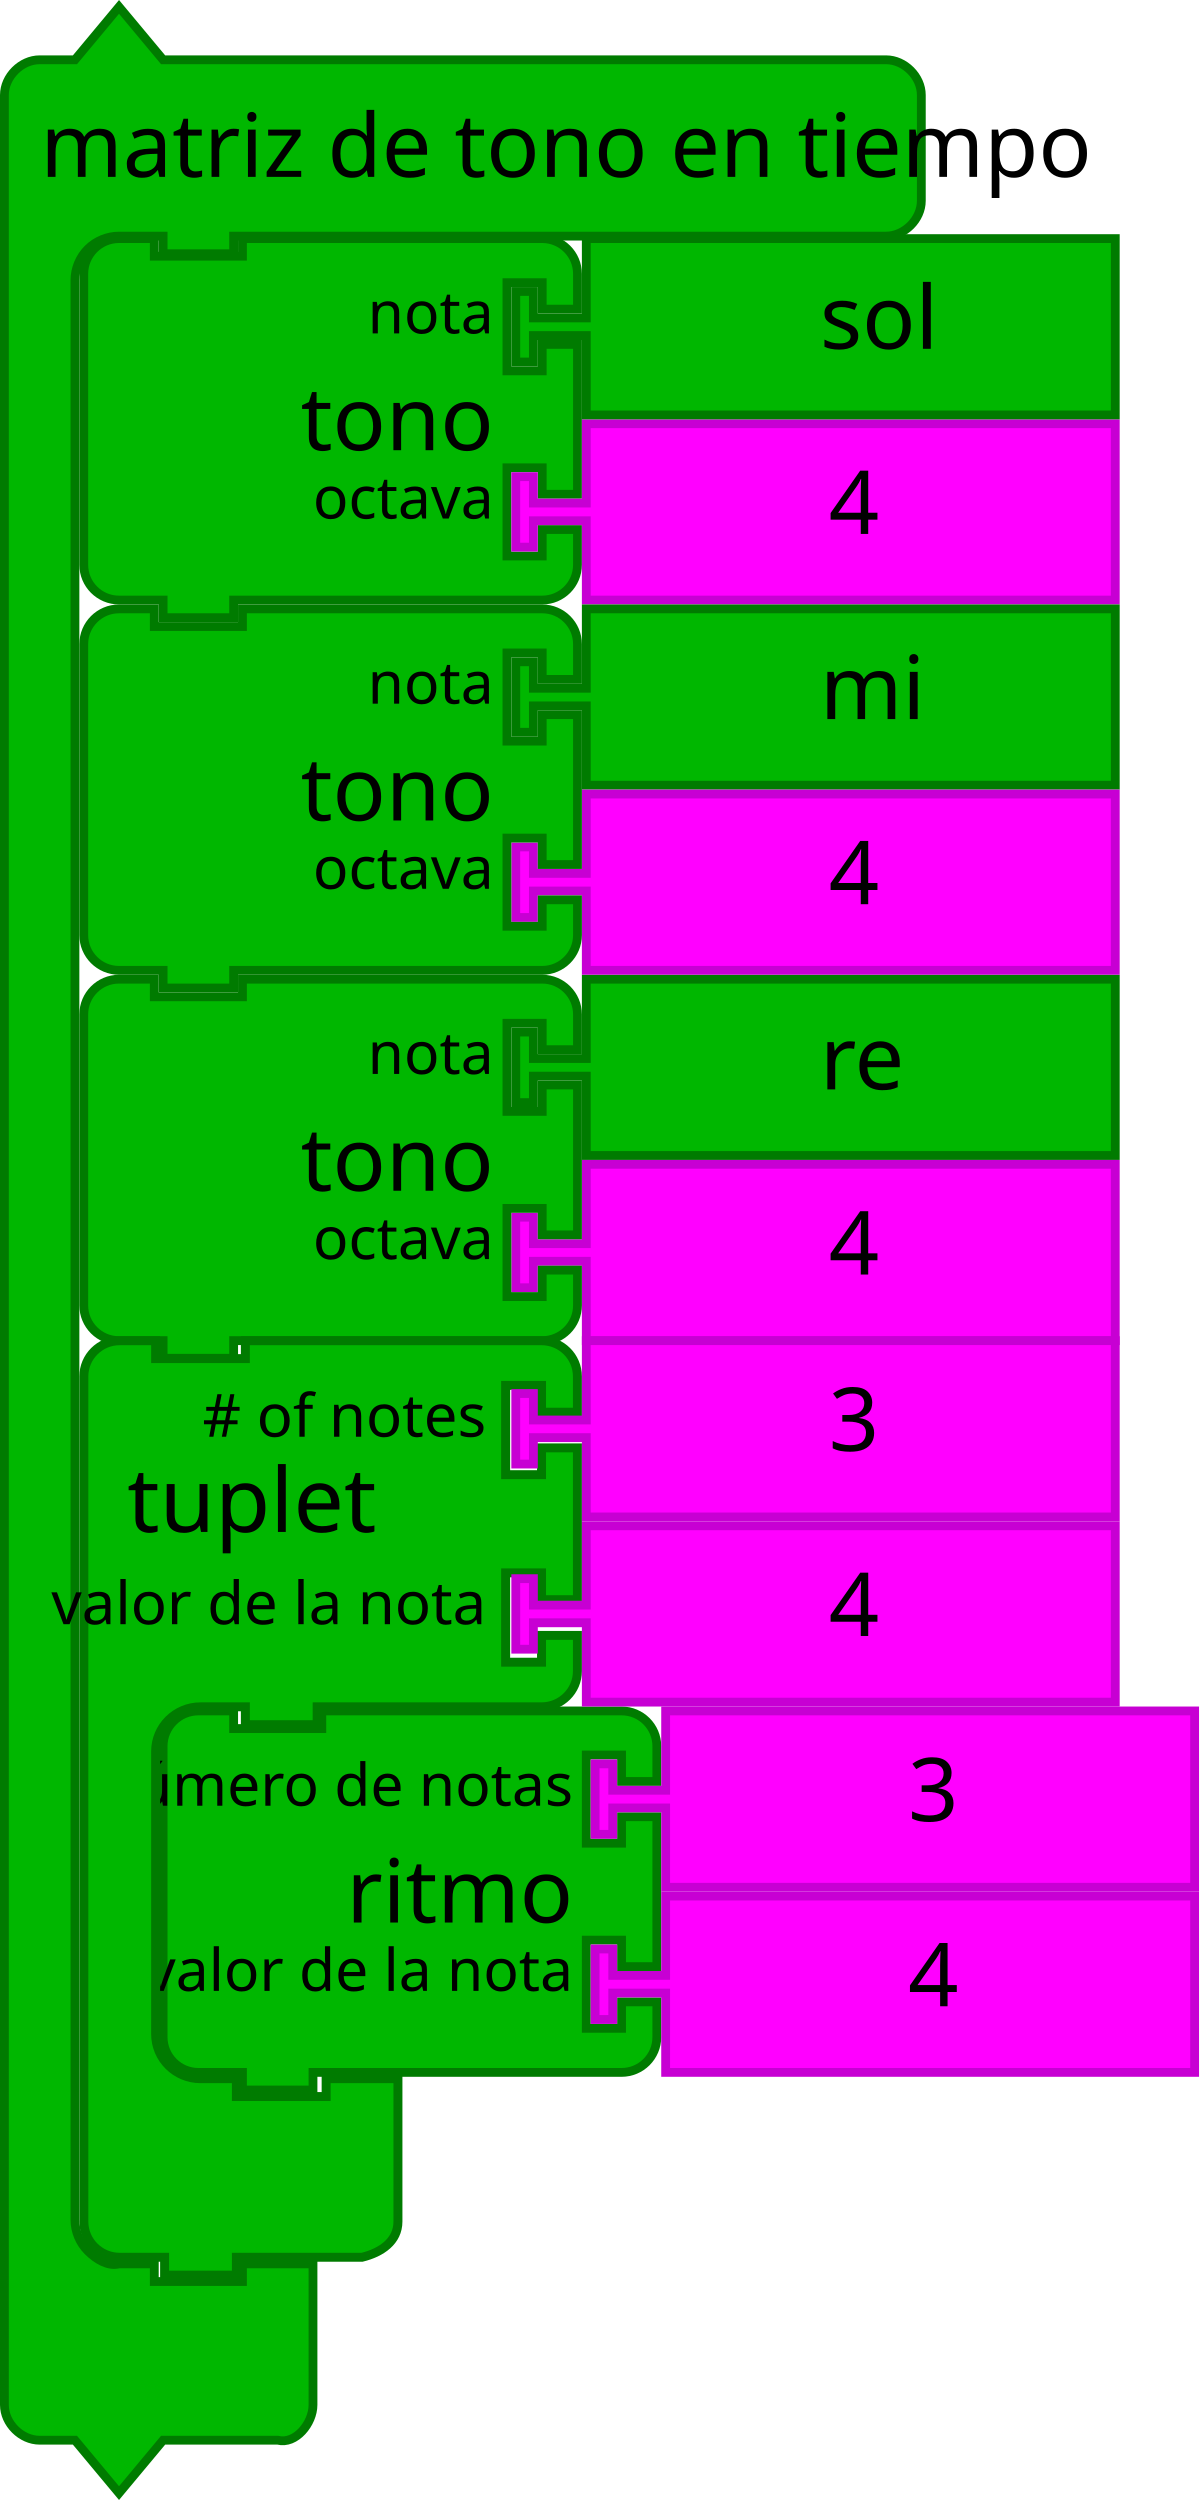
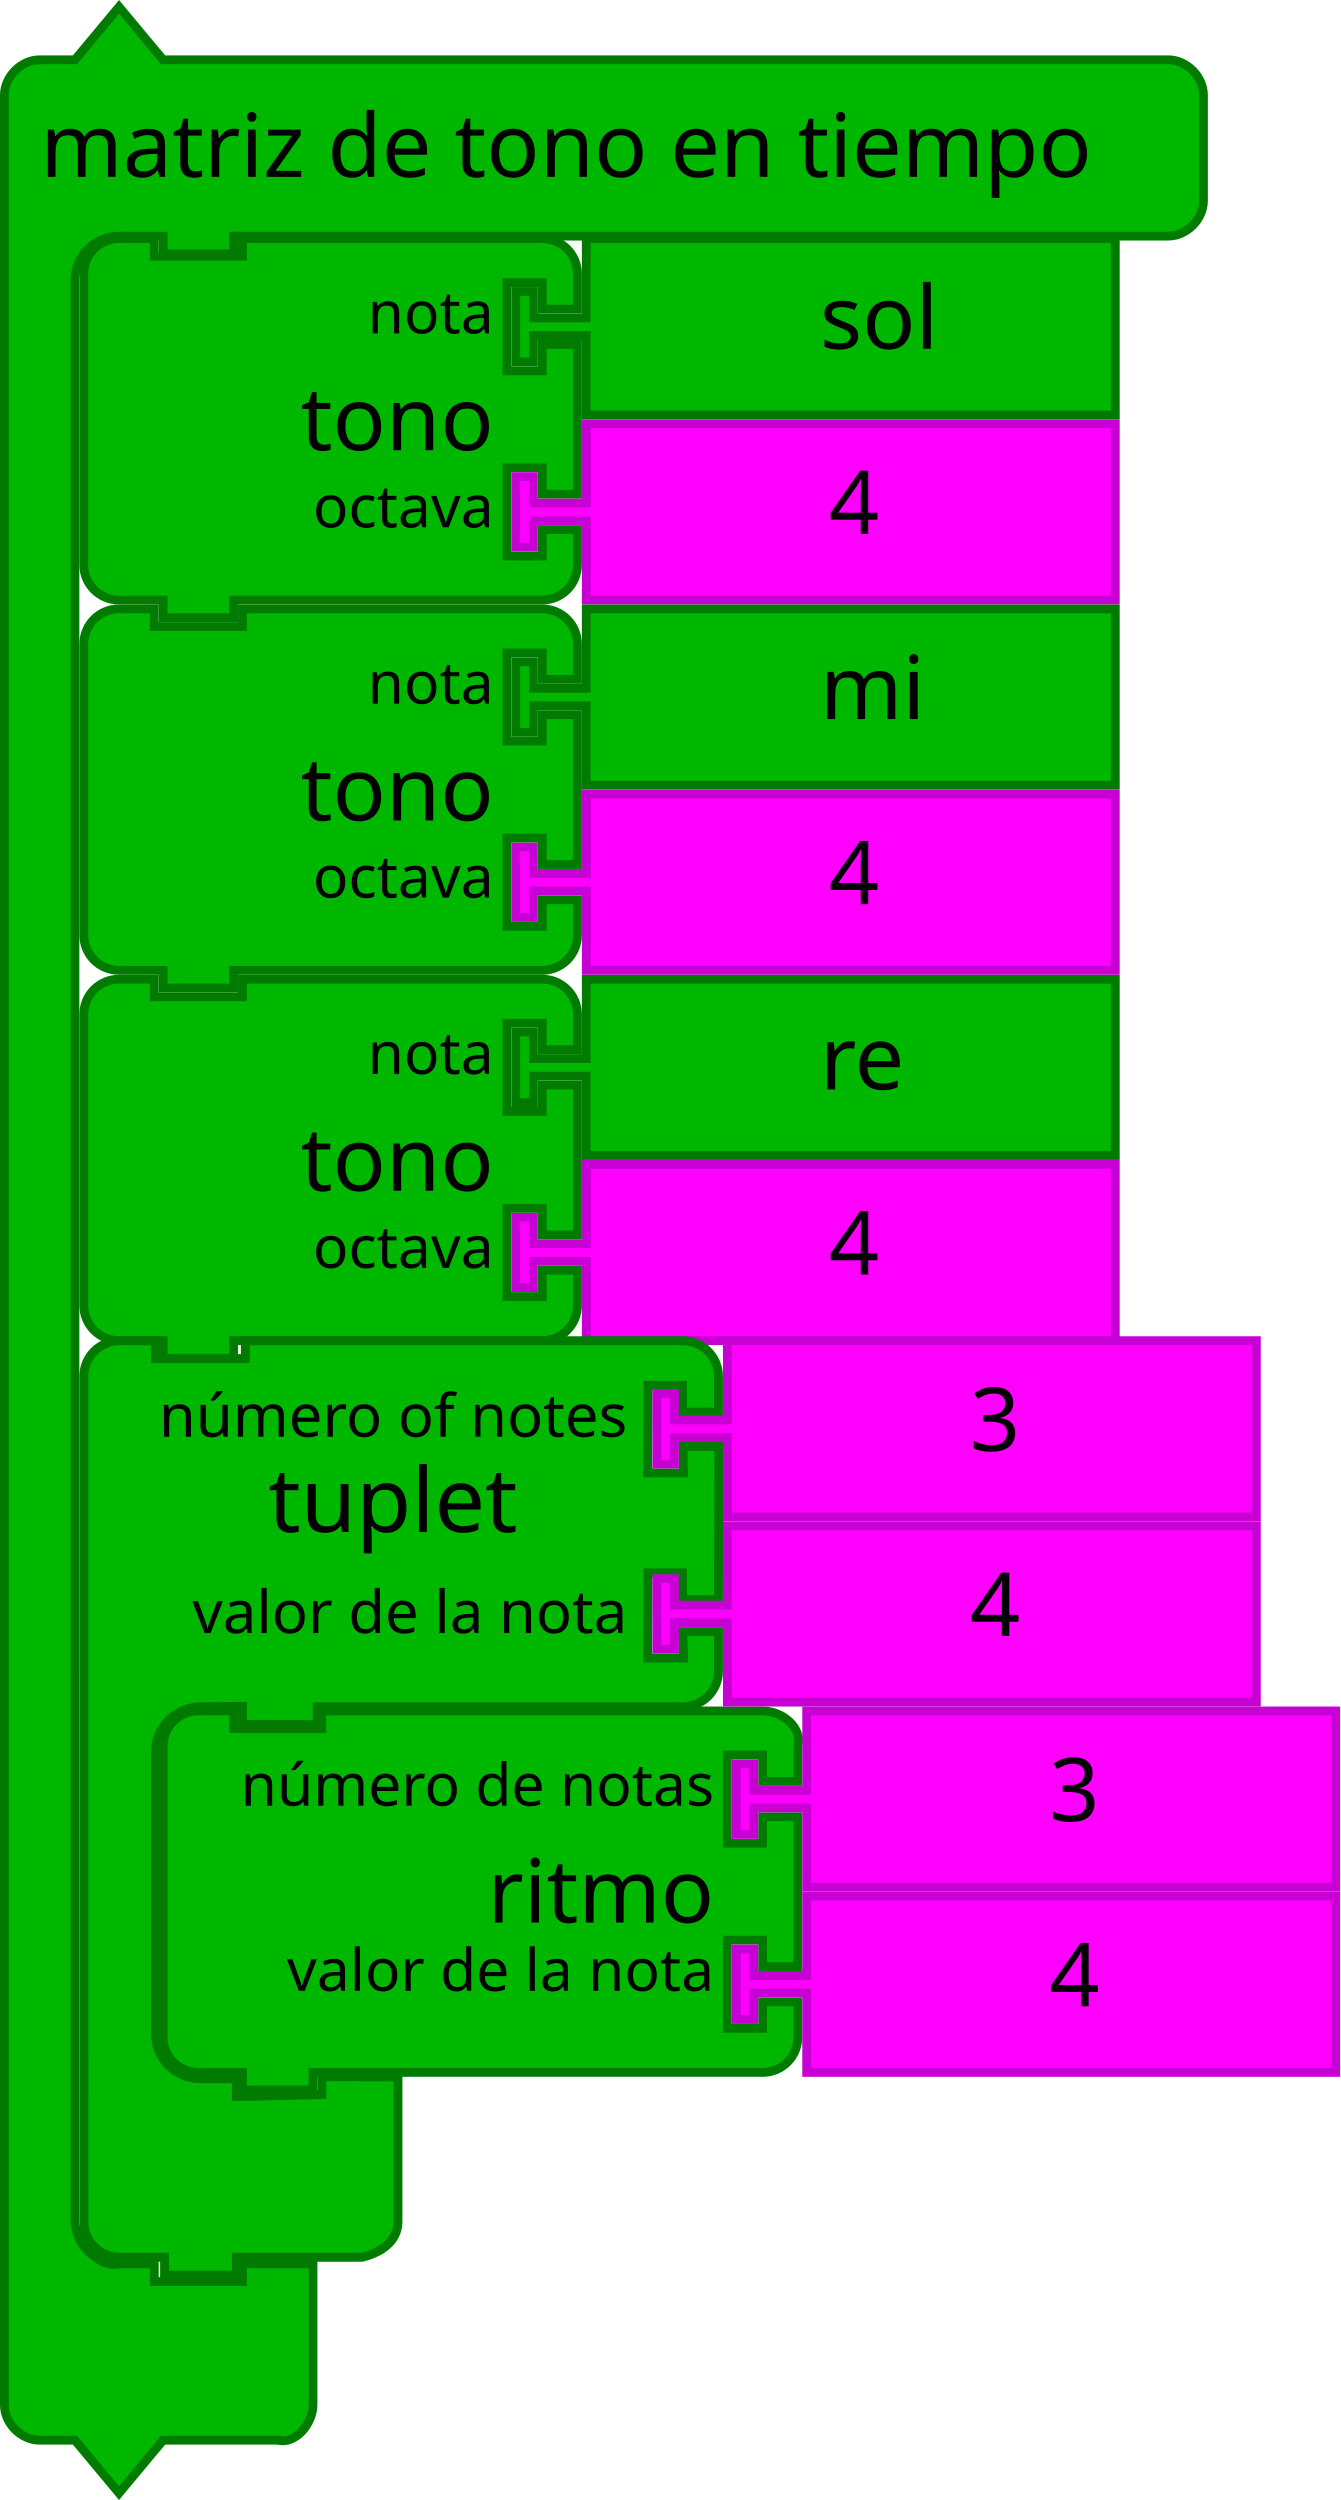
- <svg xmlns="http://www.w3.org/2000/svg" version="1.1" width="272" height="567.124" id="svg3641">
+ <svg xmlns="http://www.w3.org/2000/svg" id="svg3641" height="567.124" width="304" version="1.1">
  <defs id="defs3668" />
-   <g id="g3423" transform="translate(18,53.1241)">
-     <path style="fill:#00b700;fill-opacity:1;stroke:#007b00;stroke-width:2;stroke-linecap:round;stroke-opacity:1" id="path3194" d="M 1,17 1,9 A 8,8 0 0 1 9,1 l 8,0 0,4 20,0 0,-4 60,0 8,0 a 8,8 0 0 1 8,8 l 0,8 -8,0 0,-6 -8,0 0,20 8,0 0,-6 8,0 0,34 -8,0 0,-6 -8,0 0,20 8,0 0,-6 8,0 0,8 a 8,8 0 0 1 -8,8 l -8,0 -60,0 -2,0 0,4 -16,0 0,-4 -2,0 -8,0 A 8,8 0 0 1 1,75 L 1,67 1,25 1,17 Z" />
-     <text style="font-size:20px;font-family:Sans;text-anchor:end;fill:#000000" id="text3196">
-       <tspan id="tspan3198" y="49" x="94">tono</tspan>
-     </text>
-     <text style="font-size:13.333px;font-family:Sans;text-anchor:end;fill:#000000" id="text3200">
-       <tspan id="tspan3202" y="22.5" x="94">nota</tspan>
-     </text>
-     <text style="font-size:13.333px;font-family:Sans;text-anchor:end;fill:#000000" id="text3204">
-       <tspan id="tspan3206" y="64.5" x="94">octava</tspan>
-     </text>
-   </g>
-   <g id="g3483" transform="translate(36,387.1241)">
-     <path style="fill:#00b700;fill-opacity:1;stroke:#007b00;stroke-width:2;stroke-linecap:round;stroke-opacity:1" id="path3194-5" d="M 1,17 1,9 A 8,8 0 0 1 9,1 l 8,0 0,4 20,0 0,-4 60,0 8,0 a 8,8 0 0 1 8,8 l 0,8 -8,0 0,-6 -8,0 0,20 8,0 0,-6 8,0 0,34 -8,0 0,-6 -8,0 0,20 8,0 0,-6 8,0 0,8 a 8,8 0 0 1 -8,8 l -8,0 -60,0 -2,0 0,4 -16,0 0,-4 -2,0 -8,0 A 8,8 0 0 1 1,75 L 1,67 1,25 1,17 Z" />
-     <text style="font-size:20px;font-family:Sans;text-anchor:end;fill:#000000" id="text3196-8">
-       <tspan id="tspan3198-7" y="49" x="94">ritmo</tspan>
-     </text>
-     <text style="font-size:13.333px;font-family:Sans;text-anchor:end;fill:#000000" id="text3200-4">
-       <tspan id="tspan3202-8" y="22.5" x="94">número de notas</tspan>
-     </text>
-     <text style="font-size:13.333px;font-family:Sans;text-anchor:end;fill:#000000" id="text3204-2">
-       <tspan id="tspan3206-3" y="64.5" x="94">valor de la nota</tspan>
-     </text>
-   </g>
-   <g transform="matrix(2,0,0,2,116,221.1241)" id="g4">
-     <filter height="1.3" id="dropshadow" style="color-interpolation-filters:sRGB">
-       <feGaussianBlur in="SourceAlpha" stdDeviation="3" id="feGaussianBlur7" />
-       <feOffset dx="2" dy="2" result="offsetblur" id="feOffset9" />
+   <path style="fill:#00b700;fill-opacity:1;stroke:#007b00;stroke-width:2;stroke-linecap:round;stroke-opacity:1" id="path3194" d="m 19,70.124 0,-8 a 8,8 0 0 1 8,-8 l 8,0 0,4 20,0 0,-4 60,0 8,0 a 8,8 0 0 1 8,8 l 0,8 -8,0 0,-6 -8,0 0,20 8,0 0,-6 8,0 0,34 -8,0 0,-6 -8,0 0,20 8,0 0,-6 8,0 0,8 a 8,8 0 0 1 -8,8 l -8,0 -60,0 -2,0 0,4 -16,0 0,-4 -2,0 -8,0 a 8,8 0 0 1 -8,-8 l 0,-8 0,-42 0,-8 z" />
+   <text y="53.124" x="18" style="font-size:20px;font-family:Sans;text-anchor:end;fill:#000000" id="text3196">
+     <tspan id="tspan3198" y="102.124" x="112">tono</tspan>
+   </text>
+   <text y="53.124" x="18" style="font-size:13.333px;font-family:Sans;text-anchor:end;fill:#000000" id="text3200">
+     <tspan id="tspan3202" y="75.624" x="112">nota</tspan>
+   </text>
+   <text y="55.124" x="18" style="font-size:13.333px;font-family:Sans;text-anchor:end;fill:#000000" id="text3204">
+     <tspan id="tspan3206" y="119.624" x="112">octava</tspan>
+   </text>
+   <path style="fill:#00b700;fill-opacity:1;stroke:#007b00;stroke-width:2;stroke-linecap:round;stroke-opacity:1" id="path3194-5" d="m 37,404.124 0,-8 c 0,-4.418 3.582,-8 8,-8 l 8,0 0,4 20,0 0,-4 92,0 8,0 c 4.418,0 9.072,3.714 8,8 l 0,8 -8,0 0,-6 -8,0 0,20 8,0 0,-6 8,0 0,34 -8,0 0,-6 -8,0 0,20 8,0 0,-6 8,0 0,8 c 0,4.418 -3.582,8 -8,8 l -8,0 -92,0 -2,0 0,4 -16,0 0,-4 -2,0 -8,0 c -4.418,0 -8,-3.582 -8,-8 l 0,-8 0,-42 z" />
+   <text y="387.124" x="68" style="font-size:20px;font-family:Sans;text-anchor:end;fill:#000000" id="text3196-8">
+     <tspan id="tspan3198-7" y="436.124" x="162">ritmo</tspan>
+   </text>
+   <text y="387.124" x="68" style="font-size:13.333px;font-family:Sans;text-anchor:end;fill:#000000" id="text3200-4">
+     <tspan id="tspan3202-8" y="409.624" x="162">número de notas</tspan>
+   </text>
+   <text y="387.124" x="68" style="font-size:13.333px;font-family:Sans;text-anchor:end;fill:#000000" id="text3204-2">
+     <tspan id="tspan3206-3" y="451.624" x="162">valor de la nota</tspan>
+   </text>
+   <g id="g4" transform="matrix(2,0,0,2,116,221.1241)">
+     <filter style="color-interpolation-filters:sRGB" id="dropshadow" height="1.3">
+       <feGaussianBlur id="feGaussianBlur7" stdDeviation="3" in="SourceAlpha" />
+       <feOffset id="feOffset9" result="offsetblur" dy="2" dx="2" />
      <feComponentTransfer id="feComponentTransfer11">
-         <feFuncA type="linear" slope="0.2" id="feFuncA13" />
+         <feFuncA id="feFuncA13" slope="0.2" type="linear" />
      </feComponentTransfer>
      <feMerge id="feMerge15">
        <feMergeNode id="feMergeNode17" />
-         <feMergeNode in="SourceGraphic" id="feMergeNode19" />
+         <feMergeNode id="feMergeNode19" in="SourceGraphic" />
      </feMerge>
    </filter>
-     <path d="m 8.5,0.5 60,0 0,20 -60,0 0,-8 0,-1 -6,0 0,3 -2,0 0,-8 2,0 0,3 6,0 0,-1 z" id="path21" style="fill:#00b700;fill-opacity:1;stroke:#007b00;stroke-width:1;stroke-linecap:round;stroke-opacity:1" />
-     <text id="text23" style="font-size:10px;font-family:Sans;text-anchor:start;fill:#000000" x="25">
-       <tspan x="35" y="13" id="tspan25">re</tspan>
+     <path style="fill:#00b700;fill-opacity:1;stroke:#007b00;stroke-width:1;stroke-linecap:round;stroke-opacity:1" id="path21" d="m 8.5,0.5 60,0 0,20 -60,0 0,-8 0,-1 -6,0 0,3 -2,0 0,-8 2,0 0,3 6,0 0,-1 z" />
+     <text x="25" style="font-size:10px;font-family:Sans;text-anchor:start;fill:#000000" id="text23">
+       <tspan id="tspan25" y="13" x="35">re</tspan>
    </text>
  </g>
-   <g id="g3710" transform="translate(-165.8364,149.9483)">
-     <path style="fill:#ff00ff;fill-opacity:1;stroke:#c700d3;stroke-width:2;stroke-linecap:round;stroke-opacity:1" id="path21-6" d="m 298.836,-53.824 120,0 0,40 -120,0 0,-16 0,-2 -12,0 0,6 -4,0 0,-16 4,0 0,6 12,0 0,-2 z" />
-     <text y="-54.824" x="333.836" style="font-size:20px;font-family:Sans;text-anchor:start;fill:#000000" id="text23-9">
-       <tspan id="tspan25-8" y="-28.824" x="353.836">4</tspan>
+   <g transform="translate(-165.8364,149.9483)" id="g3710">
+     <path d="m 298.836,-53.824 120,0 0,40 -120,0 0,-16 0,-2 -12,0 0,6 -4,0 0,-16 4,0 0,6 12,0 0,-2 z" id="path21-6" style="fill:#ff00ff;fill-opacity:1;stroke:#c700d3;stroke-width:2;stroke-linecap:round;stroke-opacity:1" />
+     <text id="text23-9" style="font-size:20px;font-family:Sans;text-anchor:start;fill:#000000" x="333.836" y="-54.824">
+       <tspan x="353.836" y="-28.824" id="tspan25-8">4</tspan>
    </text>
  </g>
-   <g id="g3715" transform="translate(-225.8,440.6211)">
-     <path style="fill:#ff00ff;fill-opacity:1;stroke:#c700d3;stroke-width:2;stroke-linecap:round;stroke-opacity:1" id="path21-6-1" d="m 376.8,-10.497 120,0 0,40 -120,0 0,-16 0,-2 -12,0 0,6 -4,0 0,-16 4,0 0,6 12,0 0,-2 z" />
-     <text y="-11.497" x="411.8" style="font-size:20px;font-family:Sans;text-anchor:start;fill:#000000" id="text23-9-1">
-       <tspan id="tspan25-8-9" y="14.503" x="431.8">4</tspan>
+   <g transform="translate(-193.8,440.6211)" id="g3715">
+     <path d="m 376.8,-10.497 120,0 0,40 -120,0 0,-16 0,-2 -12,0 0,6 -4,0 0,-16 4,0 0,6 12,0 0,-2 z" id="path21-6-1" style="fill:#ff00ff;fill-opacity:1;stroke:#c700d3;stroke-width:2;stroke-linecap:round;stroke-opacity:1" />
+     <text id="text23-9-1" style="font-size:20px;font-family:Sans;text-anchor:start;fill:#000000" x="411.8" y="-11.497">
+       <tspan x="431.8" y="14.503" id="tspan25-8-9">4</tspan>
    </text>
  </g>
-   <g transform="matrix(2,0,0,2,116,137.1241)" id="g4-9">
-     <filter height="1.3" id="dropshadow-7" style="color-interpolation-filters:sRGB">
-       <feGaussianBlur in="SourceAlpha" stdDeviation="3" id="feGaussianBlur7-08" />
-       <feOffset dx="2" dy="2" result="offsetblur" id="feOffset9-1" />
+   <g id="g4-9" transform="matrix(2,0,0,2,116,137.1241)">
+     <filter style="color-interpolation-filters:sRGB" id="dropshadow-7" height="1.3">
+       <feGaussianBlur id="feGaussianBlur7-08" stdDeviation="3" in="SourceAlpha" />
+       <feOffset id="feOffset9-1" result="offsetblur" dy="2" dx="2" />
      <feComponentTransfer id="feComponentTransfer11-5">
-         <feFuncA type="linear" slope="0.2" id="feFuncA13-3" />
+         <feFuncA id="feFuncA13-3" slope="0.2" type="linear" />
      </feComponentTransfer>
      <feMerge id="feMerge15-1">
        <feMergeNode id="feMergeNode17-3" />
-         <feMergeNode in="SourceGraphic" id="feMergeNode19-0" />
+         <feMergeNode id="feMergeNode19-0" in="SourceGraphic" />
      </feMerge>
    </filter>
-     <path d="m 8.5,0.5 60,0 0,20 -60,0 0,-8 0,-1 -6,0 0,3 -2,0 0,-8 2,0 0,3 6,0 0,-1 z" id="path21-2" style="fill:#00b700;fill-opacity:1;stroke:#007b00;stroke-width:1;stroke-linecap:round;stroke-opacity:1" />
-     <text id="text23-0" style="font-size:10px;font-family:Sans;text-anchor:start;fill:#000000" x="25">
-       <tspan x="35" y="13" id="tspan25-7">mi</tspan>
+     <path style="fill:#00b700;fill-opacity:1;stroke:#007b00;stroke-width:1;stroke-linecap:round;stroke-opacity:1" id="path21-2" d="m 8.5,0.5 60,0 0,20 -60,0 0,-8 0,-1 -6,0 0,3 -2,0 0,-8 2,0 0,3 6,0 0,-1 z" />
+     <text x="25" style="font-size:10px;font-family:Sans;text-anchor:start;fill:#000000" id="text23-0">
+       <tspan id="tspan25-7" y="13" x="35">mi</tspan>
    </text>
  </g>
-   <g transform="matrix(2,0,0,2,116,53.1241)" id="g4-2">
-     <filter height="1.3" id="dropshadow-6" style="color-interpolation-filters:sRGB">
-       <feGaussianBlur in="SourceAlpha" stdDeviation="3" id="feGaussianBlur7-6" />
-       <feOffset dx="2" dy="2" result="offsetblur" id="feOffset9-0" />
+   <g id="g4-2" transform="matrix(2,0,0,2,116,53.1241)">
+     <filter style="color-interpolation-filters:sRGB" id="dropshadow-6" height="1.3">
+       <feGaussianBlur id="feGaussianBlur7-6" stdDeviation="3" in="SourceAlpha" />
+       <feOffset id="feOffset9-0" result="offsetblur" dy="2" dx="2" />
      <feComponentTransfer id="feComponentTransfer11-7">
-         <feFuncA type="linear" slope="0.2" id="feFuncA13-7" />
+         <feFuncA id="feFuncA13-7" slope="0.2" type="linear" />
      </feComponentTransfer>
      <feMerge id="feMerge15-19">
        <feMergeNode id="feMergeNode17-1" />
-         <feMergeNode in="SourceGraphic" id="feMergeNode19-3" />
+         <feMergeNode id="feMergeNode19-3" in="SourceGraphic" />
      </feMerge>
    </filter>
-     <path d="m 8.5,0.5 60,0 0,20 -60,0 0,-8 0,-1 -6,0 0,3 -2,0 0,-8 2,0 0,3 6,0 0,-1 z" id="path21-3" style="fill:#00b700;fill-opacity:1;stroke:#007b00;stroke-width:1;stroke-linecap:round;stroke-opacity:1" />
-     <text id="text23-6" style="font-size:10px;font-family:Sans;text-anchor:start;fill:#000000" x="25">
-       <tspan x="35" y="13" id="tspan25-9">sol</tspan>
+     <path style="fill:#00b700;fill-opacity:1;stroke:#007b00;stroke-width:1;stroke-linecap:round;stroke-opacity:1" id="path21-3" d="m 8.5,0.5 60,0 0,20 -60,0 0,-8 0,-1 -6,0 0,3 -2,0 0,-8 2,0 0,3 6,0 0,-1 z" />
+     <text x="25" style="font-size:10px;font-family:Sans;text-anchor:start;fill:#000000" id="text23-6">
+       <tspan id="tspan25-9" y="13" x="35">sol</tspan>
    </text>
  </g>
-   <g id="g3710-4" transform="translate(-165.8364,233.9483)">
-     <path style="fill:#ff00ff;fill-opacity:1;stroke:#c700d3;stroke-width:2;stroke-linecap:round;stroke-opacity:1" id="path21-6-7" d="m 298.836,-53.824 120,0 0,40 -120,0 0,-16 0,-2 -12,0 0,6 -4,0 0,-16 4,0 0,6 12,0 0,-2 z" />
-     <text y="-54.824" x="333.836" style="font-size:20px;font-family:Sans;text-anchor:start;fill:#000000" id="text23-9-8">
-       <tspan id="tspan25-8-2" y="-28.824" x="353.836">4</tspan>
+   <g transform="translate(-165.8364,233.9483)" id="g3710-4">
+     <path d="m 298.836,-53.824 120,0 0,40 -120,0 0,-16 0,-2 -12,0 0,6 -4,0 0,-16 4,0 0,6 12,0 0,-2 z" id="path21-6-7" style="fill:#ff00ff;fill-opacity:1;stroke:#c700d3;stroke-width:2;stroke-linecap:round;stroke-opacity:1" />
+     <text id="text23-9-8" style="font-size:20px;font-family:Sans;text-anchor:start;fill:#000000" x="333.836" y="-54.824">
+       <tspan x="353.836" y="-28.824" id="tspan25-8-2">4</tspan>
    </text>
  </g>
-   <g id="g3710-3" transform="translate(-165.8364,317.9483)">
-     <path style="fill:#ff00ff;fill-opacity:1;stroke:#c700d3;stroke-width:2;stroke-linecap:round;stroke-opacity:1" id="path21-6-72" d="m 298.836,-53.824 120,0 0,40 -120,0 0,-16 0,-2 -12,0 0,6 -4,0 0,-16 4,0 0,6 12,0 0,-2 z" />
-     <text y="-54.824" x="333.836" style="font-size:20px;font-family:Sans;text-anchor:start;fill:#000000" id="text23-9-5">
-       <tspan id="tspan25-8-7" y="-28.824" x="353.836">4</tspan>
+   <g transform="translate(-165.8364,317.9483)" id="g3710-3">
+     <path d="m 298.836,-53.824 120,0 0,40 -120,0 0,-16 0,-2 -12,0 0,6 -4,0 0,-16 4,0 0,6 12,0 0,-2 z" id="path21-6-72" style="fill:#ff00ff;fill-opacity:1;stroke:#c700d3;stroke-width:2;stroke-linecap:round;stroke-opacity:1" />
+     <text id="text23-9-5" style="font-size:20px;font-family:Sans;text-anchor:start;fill:#000000" x="333.836" y="-54.824">
+       <tspan x="353.836" y="-28.824" id="tspan25-8-7">4</tspan>
    </text>
  </g>
-   <g id="g3710-30" transform="translate(-147.8364,441.9483)">
-     <path style="fill:#ff00ff;fill-opacity:1;stroke:#c700d3;stroke-width:2;stroke-linecap:round;stroke-opacity:1" id="path21-6-15" d="m 298.836,-53.824 120,0 0,40 -120,0 0,-16 0,-2 -12,0 0,6 -4,0 0,-16 4,0 0,6 12,0 0,-2 z" />
-     <text y="-54.824" x="333.836" style="font-size:20px;font-family:Sans;text-anchor:start;fill:#000000" id="text23-9-6">
-       <tspan id="tspan25-8-1" y="-28.824" x="353.836">3</tspan>
+   <g transform="translate(-115.8364,441.9483)" id="g3710-30">
+     <path d="m 298.836,-53.824 120,0 0,40 -120,0 0,-16 0,-2 -12,0 0,6 -4,0 0,-16 4,0 0,6 12,0 0,-2 z" id="path21-6-15" style="fill:#ff00ff;fill-opacity:1;stroke:#c700d3;stroke-width:2;stroke-linecap:round;stroke-opacity:1" />
+     <text id="text23-9-6" style="font-size:20px;font-family:Sans;text-anchor:start;fill:#000000" x="333.836" y="-54.824">
+       <tspan x="353.836" y="-28.824" id="tspan25-8-1">3</tspan>
    </text>
  </g>
-   <g id="g3423-9" transform="translate(18,221.1241)">
-     <path style="fill:#00b700;fill-opacity:1;stroke:#007b00;stroke-width:2;stroke-linecap:round;stroke-opacity:1" id="path3194-6" d="M 1,17 1,9 A 8,8 0 0 1 9,1 l 8,0 0,4 20,0 0,-4 60,0 8,0 a 8,8 0 0 1 8,8 l 0,8 -8,0 0,-6 -8,0 0,20 8,0 0,-6 8,0 0,34 -8,0 0,-6 -8,0 0,20 8,0 0,-6 8,0 0,8 a 8,8 0 0 1 -8,8 l -8,0 -60,0 -2,0 0,4 -16,0 0,-4 -2,0 -8,0 A 8,8 0 0 1 1,75 L 1,67 1,25 1,17 Z" />
-     <text style="font-size:20px;font-family:Sans;text-anchor:end;fill:#000000" id="text3196-0">
-       <tspan id="tspan3198-1" y="49" x="94">tono</tspan>
-     </text>
-     <text style="font-size:13.333px;font-family:Sans;text-anchor:end;fill:#000000" id="text3200-46">
-       <tspan id="tspan3202-3" y="22.5" x="94">nota</tspan>
-     </text>
-     <text style="font-size:13.333px;font-family:Sans;text-anchor:end;fill:#000000" id="text3204-4">
-       <tspan id="tspan3206-6" y="64.5" x="94">octava</tspan>
+   <path style="fill:#00b700;fill-opacity:1;stroke:#007b00;stroke-width:2;stroke-linecap:round;stroke-opacity:1" id="path3194-6" d="m 19,238.124 0,-8 a 8,8 0 0 1 8,-8 l 8,0 0,4 20,0 0,-4 60,0 8,0 a 8,8 0 0 1 8,8 l 0,8 -8,0 0,-6 -8,0 0,20 8,0 0,-6 8,0 0,34 -8,0 0,-6 -8,0 0,20 8,0 0,-6 8,0 0,8 a 8,8 0 0 1 -8,8 l -8,0 -60,0 -2,0 0,4 -16,0 0,-4 -2,0 -8,0 a 8,8 0 0 1 -8,-8 l 0,-8 0,-42 0,-8 z" />
+   <text y="221.124" x="18" style="font-size:20px;font-family:Sans;text-anchor:end;fill:#000000" id="text3196-0">
+     <tspan id="tspan3198-1" y="270.124" x="112">tono</tspan>
+   </text>
+   <text y="221.124" x="18" style="font-size:13.333px;font-family:Sans;text-anchor:end;fill:#000000" id="text3200-46">
+     <tspan id="tspan3202-3" y="243.624" x="112">nota</tspan>
+   </text>
+   <text y="223.124" x="18" style="font-size:13.333px;font-family:Sans;text-anchor:end;fill:#000000" id="text3204-4">
+     <tspan id="tspan3206-6" y="287.624" x="112">octava</tspan>
+   </text>
+   <path style="fill:#00b700;fill-opacity:1;stroke:#007b00;stroke-width:2;stroke-linecap:round;stroke-opacity:1" id="path3194-3" d="m 19,154.124 0,-8 a 8,8 0 0 1 8,-8 l 8,0 0,4 20,0 0,-4 60,0 8,0 a 8,8 0 0 1 8,8 l 0,8 -8,0 0,-6 -8,0 0,20 8,0 0,-6 8,0 0,34 -8,0 0,-6 -8,0 0,20 8,0 0,-6 8,0 0,8 a 8,8 0 0 1 -8,8 l -8,0 -60,0 -2,0 0,4 -16,0 0,-4 -2,0 -8,0 a 8,8 0 0 1 -8,-8 l 0,-8 0,-42 0,-8 z" />
+   <text y="137.124" x="18" style="font-size:20px;font-family:Sans;text-anchor:end;fill:#000000" id="text3196-7">
+     <tspan id="tspan3198-0" y="186.124" x="112">tono</tspan>
+   </text>
+   <text y="137.124" x="18" style="font-size:13.333px;font-family:Sans;text-anchor:end;fill:#000000" id="text3200-6">
+     <tspan id="tspan3202-5" y="159.624" x="112">nota</tspan>
+   </text>
+   <text y="139.124" x="18" style="font-size:13.333px;font-family:Sans;text-anchor:end;fill:#000000" id="text3204-9">
+     <tspan id="tspan3206-0" y="203.624" x="112">octava</tspan>
+   </text>
+   <g transform="translate(0,1.1241)" id="g3990">
+     <path d="m 1,28.438 0,-8 c 0,-4.189 3.811,-8 8,-8 l 8,0 L 27,0.438 37,12.438 l 18,0 202,0 8,0 c 4.189,0 8,3.811 8,8 l 0,8 0,8 0,8 c 0,4.189 -3.811,8 -8,8 l -8,0 -202,0 -2,0 0,4 -16,0 0,-4 -2,0 -8,0 c -2.618,0 -5.22,1.078 -7.071,2.929 C 18.078,57.218 17,59.82 17,62.438 l 0,8 0,424 0,8 c 0,2.618 1.078,5.22 2.929,7.071 1.851,1.851 4.531,3.564 7.071,2.929 l 8,0 0,4 20,0 0,-4 16,0 0,12 0,12 0,8 c 0,4.189 -3.936,9.016 -8,8 l -8,0 -18,0 -10,12 -10,-12 -8,0 c -4.189,0 -8,-3.811 -8,-8 l 0,-8 z" id="path3660" style="fill:#00b700;fill-opacity:1;stroke:#007b00;stroke-width:2;stroke-linecap:round;stroke-opacity:1" />
+     <text id="text3662" style="font-size:20px;font-family:Sans;text-anchor:start;fill:#000000" x="1.145" y="-4">
+       <tspan x="9.145" y="39" id="tspan3664">matriz de tono en tiempo</tspan>
    </text>
  </g>
-   <g id="g3423-5" transform="translate(18,137.1241)">
-     <path style="fill:#00b700;fill-opacity:1;stroke:#007b00;stroke-width:2;stroke-linecap:round;stroke-opacity:1" id="path3194-3" d="M 1,17 1,9 A 8,8 0 0 1 9,1 l 8,0 0,4 20,0 0,-4 60,0 8,0 a 8,8 0 0 1 8,8 l 0,8 -8,0 0,-6 -8,0 0,20 8,0 0,-6 8,0 0,34 -8,0 0,-6 -8,0 0,20 8,0 0,-6 8,0 0,8 a 8,8 0 0 1 -8,8 l -8,0 -60,0 -2,0 0,4 -16,0 0,-4 -2,0 -8,0 A 8,8 0 0 1 1,75 L 1,67 1,25 1,17 Z" />
-     <text style="font-size:20px;font-family:Sans;text-anchor:end;fill:#000000" id="text3196-7">
-       <tspan id="tspan3198-0" y="49" x="94">tono</tspan>
-     </text>
-     <text style="font-size:13.333px;font-family:Sans;text-anchor:end;fill:#000000" id="text3200-6">
-       <tspan id="tspan3202-5" y="22.5" x="94">nota</tspan>
-     </text>
-     <text style="font-size:13.333px;font-family:Sans;text-anchor:end;fill:#000000" id="text3204-9">
-       <tspan id="tspan3206-0" y="64.5" x="94">octava</tspan>
+   <path style="fill:#00b700;fill-opacity:1;stroke:#007b00;stroke-width:2.031;stroke-linecap:round;stroke-opacity:1" id="path21-8" d="m 19.015,320.348 0,-8.102 c 0,-4.475 3.646,-8.102 8.143,-8.102 l 8.143,0 0,4.051 20.358,0 0,-4.051 18.322,0 72.716,0 8.143,0 c 4.497,0 8.143,3.627 8.143,8.102 l 0,8.102 -8.143,0 0,-6.076 -7.841,0 -0.072,19.853 8.143,0 -0.143,-6 8.143,0 -0.087,34.759 -8.143,0 0,-6.076 -7.841,0 -0.072,19.318 8.143,0 -0.23,-6 8.143,0 0,8.963 c 0,4.475 -3.646,8.102 -8.143,8.102 l -8.143,0 -72.716,0 -2.036,0 0,4.051 -16.928,-0.09 0,-4.051 -2.036,0 -7.501,0.09 c -5.621,0.068 -10.179,4.534 -10.179,10.127 l 0,8.102 0,47.901 0,8.102 c 0,5.593 4.557,10.127 10.179,10.127 l 8.143,0 0,4.051 L 73,475.15 l 0,-4.051 17.269,0.025 0,12.577 0,12.153 0,8.102 c 0,4.475 -3.776,7.035 -8.143,8.102 l -8.143,0 -18.322,0 -2.036,0 0,4.051 -16.286,0 0,-4.051 -2.036,0 -8.143,0 c -4.497,0 -8.143,-3.627 -8.143,-8.102 l 0,-8.102 z" />
+   <text y="303.905" x="49.873" transform="scale(1.002545,0.9974612)" style="font-size:20.306px;font-family:sans-serif;text-anchor:start;fill:#000000;fill-opacity:1" id="text23-8">
+     <tspan style="fill:#000000;fill-opacity:1" id="tspan25-5" y="348.41" x="60.703">tuplet</tspan>
+   </text>
+   <text y="303.905" x="49.873" transform="scale(1.002545,0.9974612)" style="font-size:13.538px;font-family:sans-serif;text-anchor:end;fill:#000000;fill-opacity:1" id="text27">
+     <tspan style="fill:#000000;fill-opacity:1" id="tspan29" y="326.75" x="141.929">número of notes</tspan>
+   </text>
+   <text y="305.91" x="49.873" transform="scale(1.002545,0.9974612)" style="font-size:13.538px;font-family:sans-serif;text-anchor:end;fill:#000000;fill-opacity:1" id="text31">
+     <tspan style="fill:#000000;fill-opacity:1" id="tspan33" y="371.398" x="141.929">valor de la nota</tspan>
+   </text>
+   <text transform="scale(1.002545,0.9974612)" style="font-size:18.05px;font-family:Sans;text-anchor:end;fill:#000000" id="text3033" y="324.715" x="374.22">
+     <tspan id="tspan3035" y="355.175" x="501.473" />
+   </text>
+   <g transform="translate(-211.8,356.6211)" id="g3715-4">
+     <path d="m 376.8,-10.497 120,0 0,40 -120,0 0,-16 0,-2 -12,0 0,6 -4,0 0,-16 4,0 0,6 12,0 0,-2 z" id="path21-6-1-8" style="fill:#ff00ff;fill-opacity:1;stroke:#c700d3;stroke-width:2;stroke-linecap:round;stroke-opacity:1" />
+     <text id="text23-9-1-0" style="font-size:20px;font-family:Sans;text-anchor:start;fill:#000000" x="411.8" y="-11.497">
+       <tspan x="431.8" y="14.503" id="tspan25-8-9-4">4</tspan>
    </text>
  </g>
-   <g id="g3990" transform="translate(0,1.1241)">
-     <path style="fill:#00b700;fill-opacity:1;stroke:#007b00;stroke-width:2;stroke-linecap:round;stroke-opacity:1" id="path3660" d="m 1,28.438 0,-8 c 0,-4.189 3.811,-8 8,-8 l 8,0 L 27,0.438 37,12.438 l 18,0 138,0 8,0 c 4.189,0 8,3.811 8,8 l 0,8 0,8 0,8 c 0,4.189 -3.811,8 -8,8 l -8,0 -138,0 -2,0 0,4 -16,0 0,-4 -2,0 -8,0 c -2.618,0 -5.22,1.078 -7.071,2.929 C 18.078,57.218 17,59.82 17,62.438 l 0,8 0,424 0,8 c 0,2.618 1.078,5.22 2.929,7.071 1.851,1.851 4.531,3.564 7.071,2.929 l 8,0 0,4 20,0 0,-4 16,0 0,12 0,12 0,8 c 0,4.189 -3.936,9.016 -8,8 l -8,0 -18,0 -10,12 -10,-12 -8,0 c -4.189,0 -8,-3.811 -8,-8 l 0,-8 z" />
-     <text y="-4" x="1.145" style="font-size:20px;font-family:Sans;text-anchor:start;fill:#000000" id="text3662">
-       <tspan id="tspan3664" y="39" x="9.145">matriz de tono en tiempo</tspan>
-     </text>
-   </g>
-   <g id="g3629" transform="matrix(1.357204,0,0,1.350321,18,303.1337)">
-     <path style="fill:#00b700;fill-opacity:1;stroke:#007b00;stroke-width:1.5;stroke-linecap:round;stroke-opacity:1" id="path21-8" d="m 0.75,12.75 0,-6 c 0,-3.314 2.686,-6 6,-6 l 6,0 0,3 15,0 0,-3 13.5,0 30,0 6,0 c 3.314,0 6,2.686 6,6 l 0,6 -6,0 0,-4.5 -6,0 0,15 6,0 0,-4.5 6,0 0,25.5 -6,0 0,-4.5 -6,0 0,15 6,0 0,-4.5 6,0 0,6 c 0,3.314 -2.686,6 -6,6 l -6,0 -30,0 -1.5,0 0,3 -12,0 0,-3 -1.5,0 -6,0 c -4.142,0 -7.5,3.358 -7.5,7.5 l 0,6 0,35.474 0,6 c 0,4.142 3.358,7.5 7.5,7.5 l 6,0 0,3 15,0 0,-3 12,0 0,9 0,9 0,6 c 0,3.314 -2.782,5.21 -6,6 l -6,0 -13.5,0 -1.5,0 0,3 -12,0 0,-3 -1.5,0 -6,0 c -3.314,0 -6,-2.686 -6,-6 l 0,-6 z" />
-     <text style="font-size:15px;font-family:sans-serif;text-anchor:start;fill:#000000;fill-opacity:1" id="text23-8">
-       <tspan style="fill:#000000;fill-opacity:1" id="tspan25-5" y="32.875" x="8">tuplet</tspan>
-     </text>
-     <text style="font-size:10px;font-family:sans-serif;text-anchor:end;fill:#000000;fill-opacity:1" id="text27">
-       <tspan style="fill:#000000;fill-opacity:1" id="tspan29" y="16.875" x="68"># of notes</tspan>
-     </text>
-     <text style="font-size:10px;font-family:sans-serif;text-anchor:end;fill:#000000;fill-opacity:1" id="text31">
-       <tspan style="fill:#000000;fill-opacity:1" id="tspan33" y="48.375" x="68">valor de la nota</tspan>
-     </text>
-     <text style="font-size:13.333px;font-family:Sans;text-anchor:end;fill:#000000" id="text3033" y="15.372" x="263.168">
-       <tspan id="tspan3035" y="37.872" x="357.168" />
-     </text>
-   </g>
-   <g id="g3715-4" transform="translate(-243.8,356.6211)">
-     <path style="fill:#ff00ff;fill-opacity:1;stroke:#c700d3;stroke-width:2;stroke-linecap:round;stroke-opacity:1" id="path21-6-1-8" d="m 376.8,-10.497 120,0 0,40 -120,0 0,-16 0,-2 -12,0 0,6 -4,0 0,-16 4,0 0,6 12,0 0,-2 z" />
-     <text y="-11.497" x="411.8" style="font-size:20px;font-family:Sans;text-anchor:start;fill:#000000" id="text23-9-1-0">
-       <tspan id="tspan25-8-9-4" y="14.503" x="431.8">4</tspan>
-     </text>
-   </g>
-   <g id="g3710-30-2" transform="translate(-165.8364,357.9484)">
-     <path style="fill:#ff00ff;fill-opacity:1;stroke:#c700d3;stroke-width:2;stroke-linecap:round;stroke-opacity:1" id="path21-6-15-8" d="m 298.836,-53.824 120,0 0,40 -120,0 0,-16 0,-2 -12,0 0,6 -4,0 0,-16 4,0 0,6 12,0 0,-2 z" />
-     <text y="-54.824" x="333.836" style="font-size:20px;font-family:Sans;text-anchor:start;fill:#000000" id="text23-9-6-7">
-       <tspan id="tspan25-8-1-0" y="-28.824" x="353.836">3</tspan>
+   <g transform="translate(-133.8364,357.9484)" id="g3710-30-2">
+     <path d="m 298.836,-53.824 120,0 0,40 -120,0 0,-16 0,-2 -12,0 0,6 -4,0 0,-16 4,0 0,6 12,0 0,-2 z" id="path21-6-15-8" style="fill:#ff00ff;fill-opacity:1;stroke:#c700d3;stroke-width:2;stroke-linecap:round;stroke-opacity:1" />
+     <text id="text23-9-6-7" style="font-size:20px;font-family:Sans;text-anchor:start;fill:#000000" x="333.836" y="-54.824">
+       <tspan x="353.836" y="-28.824" id="tspan25-8-1-0">3</tspan>
    </text>
  </g>
</svg>
